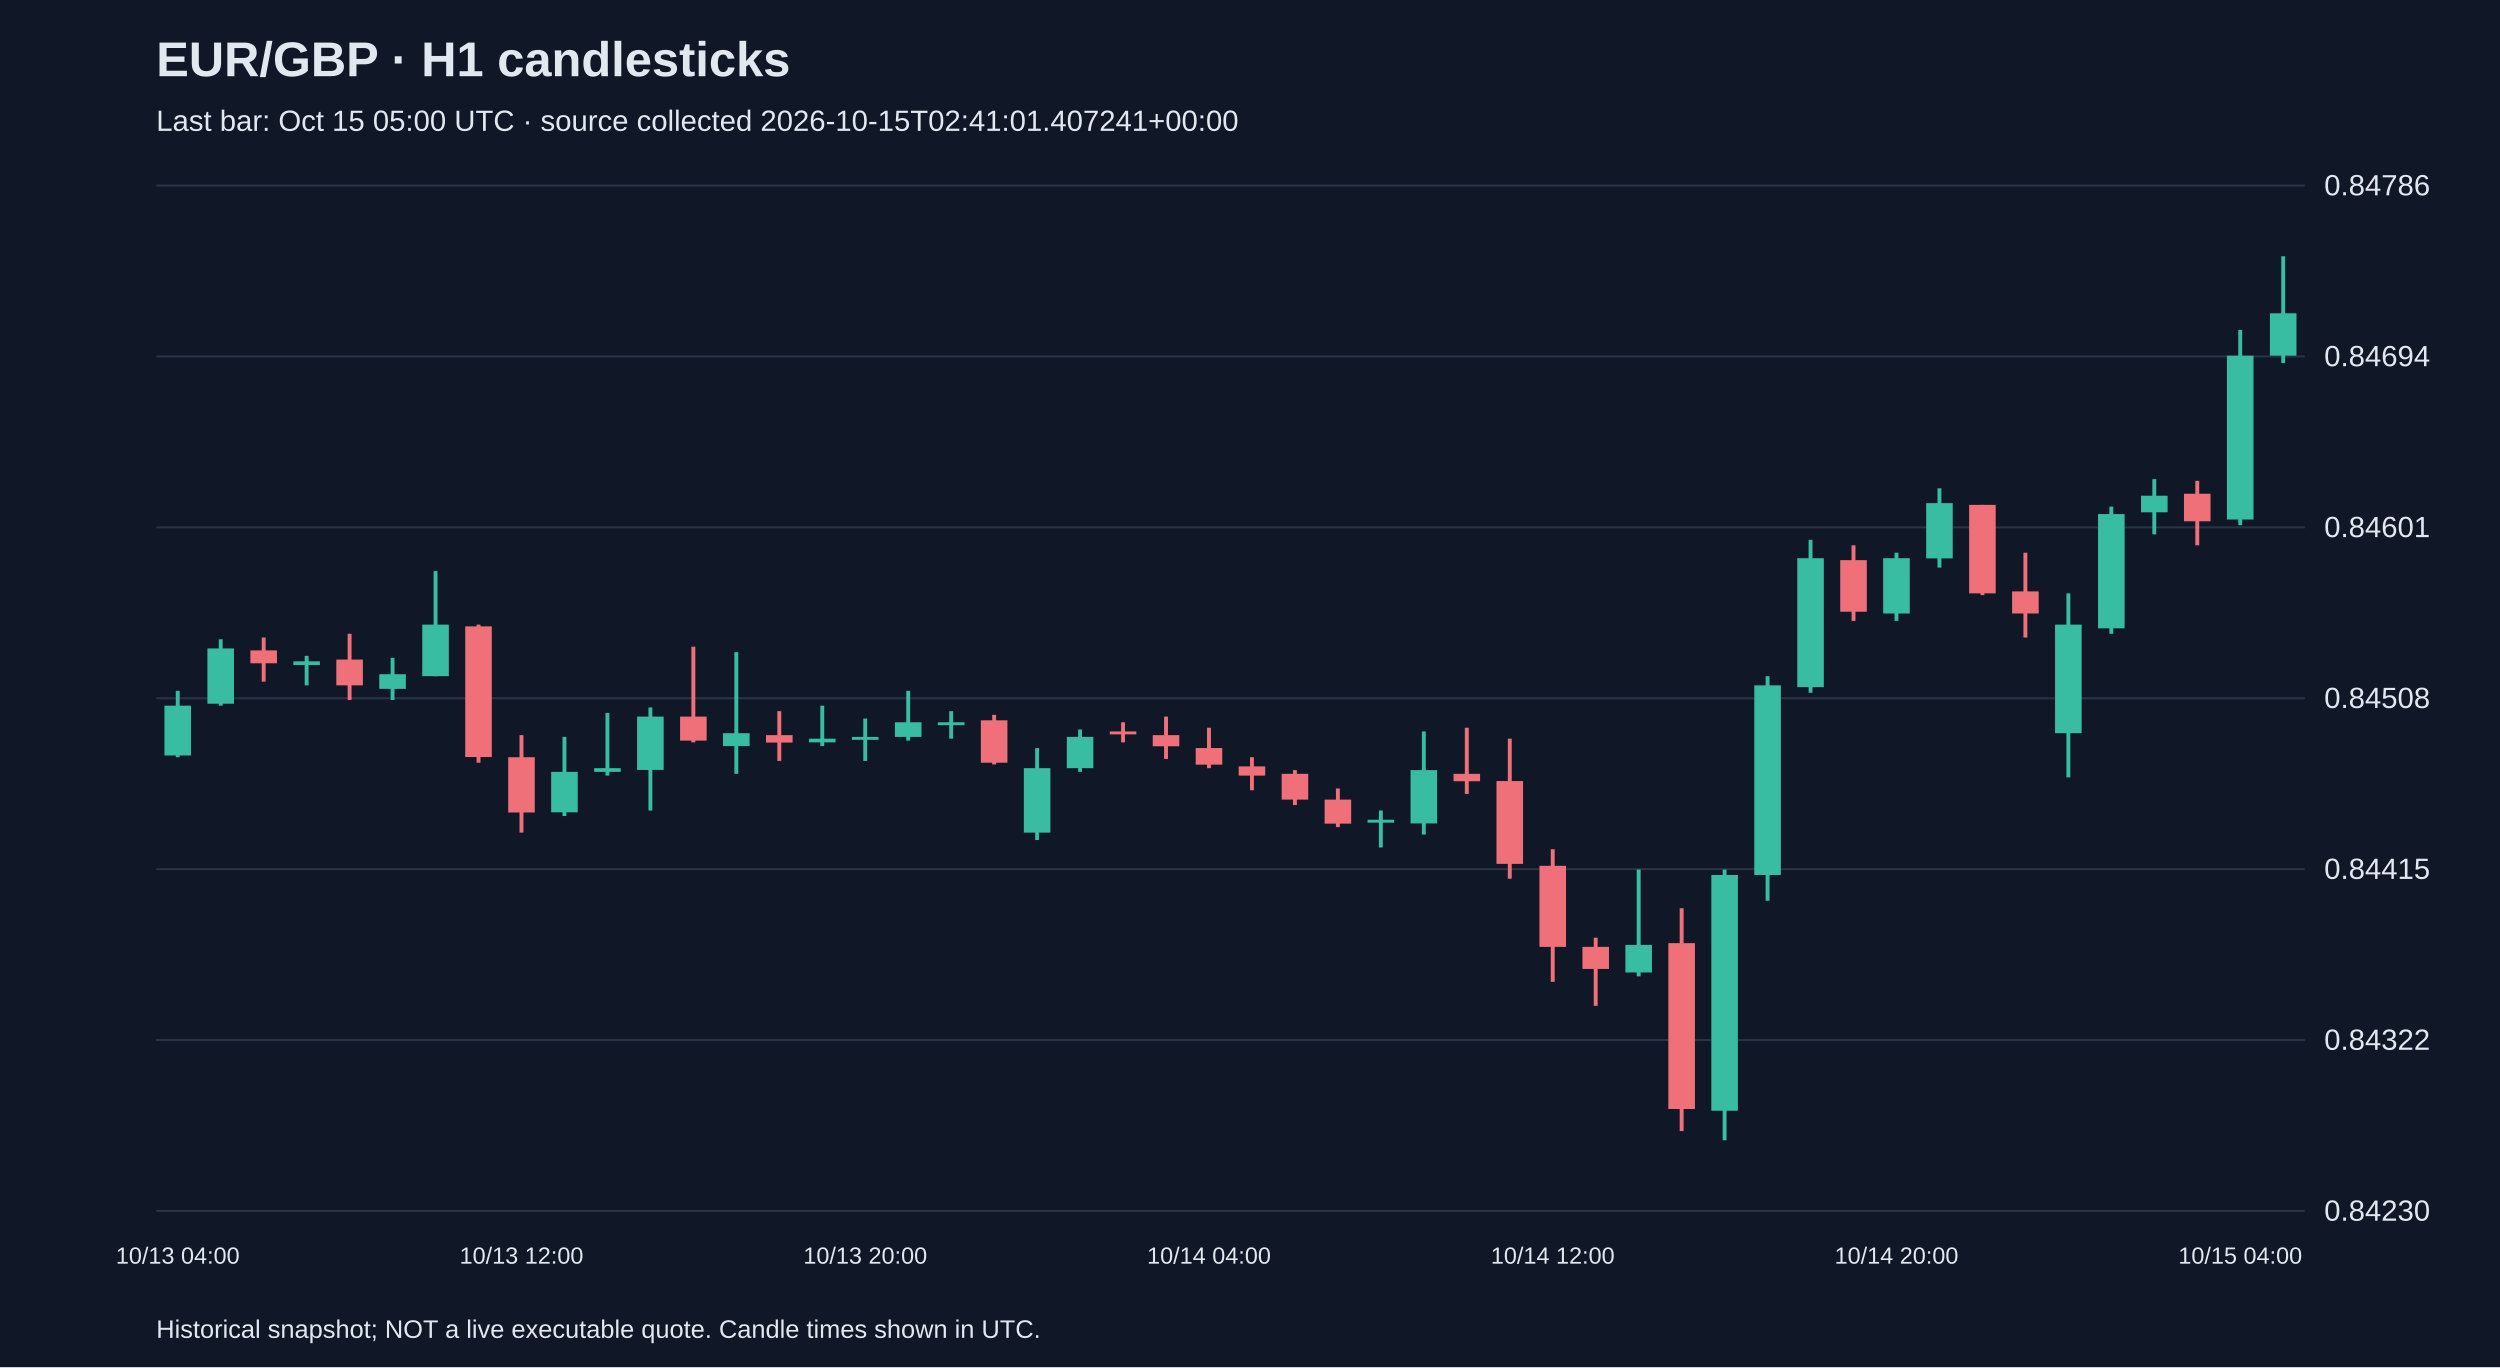
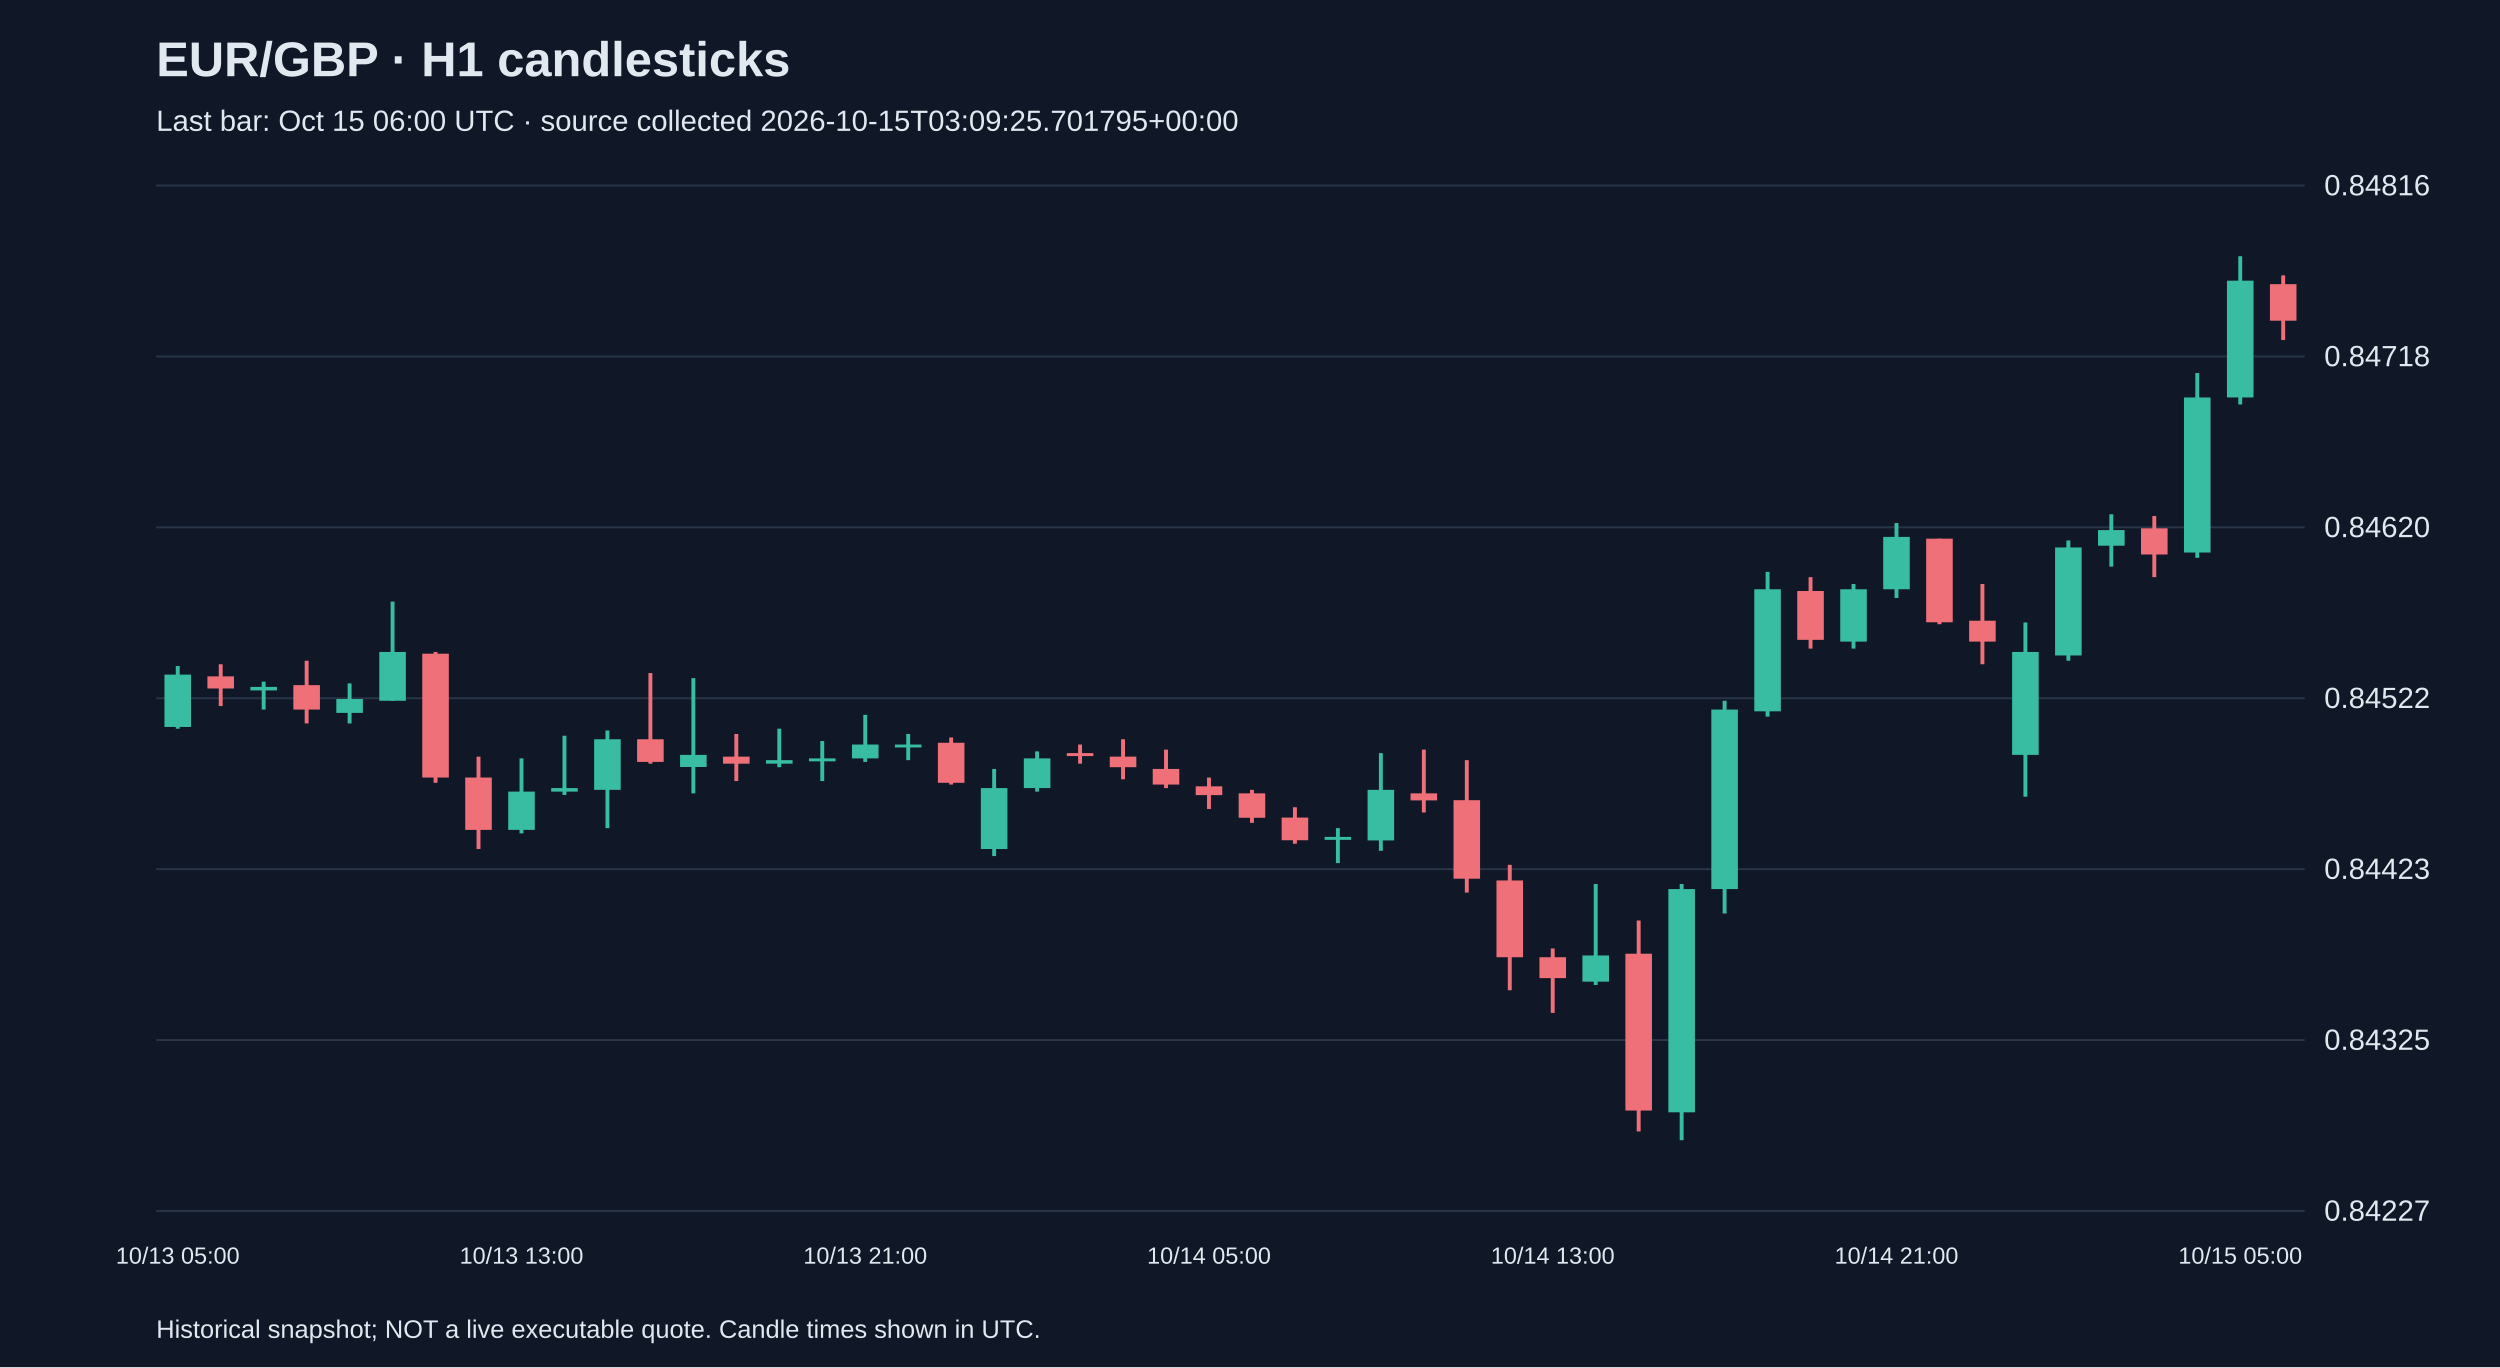
<svg xmlns="http://www.w3.org/2000/svg" viewBox="0 0 1280 700">
  <rect width="100%" height="100%" fill="#101827" />
  <style>text{font-family:Arial,sans-serif;fill:#e2e8f0}</style>
  <text x="80" y="39" font-size="25" font-weight="bold">EUR/GBP · H1 candlesticks</text>
-   <text x="80" y="67" font-size="15" fill="#a6b1c5">Last bar: Oct 15 05:00 UTC · source collected 2026-10-15T02:41:01.407241+00:00</text>
+   <text x="80" y="67" font-size="15" fill="#a6b1c5">Last bar: Oct 15 06:00 UTC · source collected 2026-10-15T03:09:25.701795+00:00</text>
  <line x1="80" y1="620.0" x2="1180" y2="620.0" stroke="#283548" />
-   <text x="1190" y="625.0" font-size="15">0.84230</text>
+   <text x="1190" y="625.0" font-size="15">0.84227</text>
  <line x1="80" y1="532.5" x2="1180" y2="532.5" stroke="#283548" />
-   <text x="1190" y="537.5" font-size="15">0.84322</text>
+   <text x="1190" y="537.5" font-size="15">0.84325</text>
  <line x1="80" y1="445.0" x2="1180" y2="445.0" stroke="#283548" />
-   <text x="1190" y="450.0" font-size="15">0.84415</text>
+   <text x="1190" y="450.0" font-size="15">0.84423</text>
  <line x1="80" y1="357.5" x2="1180" y2="357.5" stroke="#283548" />
-   <text x="1190" y="362.5" font-size="15">0.84508</text>
+   <text x="1190" y="362.5" font-size="15">0.84522</text>
  <line x1="80" y1="270.0" x2="1180" y2="270.0" stroke="#283548" />
-   <text x="1190" y="275.0" font-size="15">0.84601</text>
+   <text x="1190" y="275.0" font-size="15">0.84620</text>
  <line x1="80" y1="182.5" x2="1180" y2="182.5" stroke="#283548" />
-   <text x="1190" y="187.5" font-size="15">0.84694</text>
+   <text x="1190" y="187.5" font-size="15">0.84718</text>
  <line x1="80" y1="95.0" x2="1180" y2="95.0" stroke="#283548" />
-   <text x="1190" y="100.0" font-size="15">0.84786</text>
-   <line x1="91.0" y1="353.7" x2="91.0" y2="387.7" stroke="#38bca2" stroke-width="2" />
-   <rect x="84.2" y="361.3" width="13.6" height="25.5" fill="#38bca2" />
-   <text x="91.0" y="647" text-anchor="middle" font-size="12">10/13 04:00</text>
-   <line x1="113.0" y1="327.3" x2="113.0" y2="361.3" stroke="#38bca2" stroke-width="2" />
-   <rect x="106.2" y="332.0" width="13.6" height="28.3" fill="#38bca2" />
-   <line x1="135.0" y1="326.4" x2="135.0" y2="349.0" stroke="#f07079" stroke-width="2" />
-   <rect x="128.2" y="333.0" width="13.6" height="6.6" fill="#f07079" />
-   <line x1="157.0" y1="335.8" x2="157.0" y2="350.9" stroke="#38bca2" stroke-width="2" />
-   <rect x="150.2" y="338.6" width="13.6" height="1.9" fill="#38bca2" />
-   <line x1="179.0" y1="324.5" x2="179.0" y2="358.4" stroke="#f07079" stroke-width="2" />
-   <rect x="172.2" y="337.7" width="13.6" height="13.2" fill="#f07079" />
-   <line x1="201.0" y1="336.8" x2="201.0" y2="358.4" stroke="#38bca2" stroke-width="2" />
-   <rect x="194.2" y="345.2" width="13.6" height="7.5" fill="#38bca2" />
-   <line x1="223.0" y1="292.4" x2="223.0" y2="346.2" stroke="#38bca2" stroke-width="2" />
-   <rect x="216.2" y="319.8" width="13.6" height="26.4" fill="#38bca2" />
-   <line x1="245.0" y1="319.8" x2="245.0" y2="390.5" stroke="#f07079" stroke-width="2" />
-   <rect x="238.2" y="320.7" width="13.6" height="66.9" fill="#f07079" />
-   <line x1="267.0" y1="376.4" x2="267.0" y2="426.3" stroke="#f07079" stroke-width="2" />
-   <rect x="260.2" y="387.7" width="13.6" height="28.3" fill="#f07079" />
-   <text x="267.0" y="647" text-anchor="middle" font-size="12">10/13 12:00</text>
-   <line x1="289.0" y1="377.3" x2="289.0" y2="417.8" stroke="#38bca2" stroke-width="2" />
-   <rect x="282.2" y="395.2" width="13.6" height="20.7" fill="#38bca2" />
-   <line x1="311.0" y1="365.0" x2="311.0" y2="397.1" stroke="#38bca2" stroke-width="2" />
-   <rect x="304.2" y="393.3" width="13.6" height="1.9" fill="#38bca2" />
-   <line x1="333.0" y1="362.2" x2="333.0" y2="415.0" stroke="#38bca2" stroke-width="2" />
-   <rect x="326.2" y="366.9" width="13.6" height="27.3" fill="#38bca2" />
-   <line x1="355.0" y1="331.1" x2="355.0" y2="380.1" stroke="#f07079" stroke-width="2" />
-   <rect x="348.2" y="366.9" width="13.6" height="12.3" fill="#f07079" />
-   <line x1="377.0" y1="333.9" x2="377.0" y2="396.2" stroke="#38bca2" stroke-width="2" />
-   <rect x="370.2" y="375.4" width="13.6" height="6.6" fill="#38bca2" />
-   <line x1="399.0" y1="364.1" x2="399.0" y2="389.6" stroke="#f07079" stroke-width="2" />
-   <rect x="392.2" y="376.4" width="13.6" height="3.8" fill="#f07079" />
-   <line x1="421.0" y1="361.3" x2="421.0" y2="382.0" stroke="#38bca2" stroke-width="2" />
-   <rect x="414.2" y="378.2" width="13.6" height="1.9" fill="#38bca2" />
-   <line x1="443.0" y1="367.9" x2="443.0" y2="389.6" stroke="#38bca2" stroke-width="2" />
-   <rect x="436.2" y="377.3" width="13.6" height="1.5" fill="#38bca2" />
-   <text x="443.0" y="647" text-anchor="middle" font-size="12">10/13 20:00</text>
-   <line x1="465.0" y1="353.7" x2="465.0" y2="379.2" stroke="#38bca2" stroke-width="2" />
-   <rect x="458.2" y="369.8" width="13.6" height="7.5" fill="#38bca2" />
-   <line x1="487.0" y1="364.1" x2="487.0" y2="378.2" stroke="#38bca2" stroke-width="2" />
-   <rect x="480.2" y="369.8" width="13.6" height="1.5" fill="#38bca2" />
-   <line x1="509.0" y1="366.0" x2="509.0" y2="391.4" stroke="#f07079" stroke-width="2" />
-   <rect x="502.2" y="368.8" width="13.6" height="21.7" fill="#f07079" />
-   <line x1="531.0" y1="383.0" x2="531.0" y2="430.1" stroke="#38bca2" stroke-width="2" />
-   <rect x="524.2" y="393.3" width="13.6" height="33.0" fill="#38bca2" />
-   <line x1="553.0" y1="373.5" x2="553.0" y2="395.2" stroke="#38bca2" stroke-width="2" />
-   <rect x="546.2" y="377.3" width="13.6" height="16.0" fill="#38bca2" />
-   <line x1="575.0" y1="369.8" x2="575.0" y2="380.1" stroke="#f07079" stroke-width="2" />
-   <rect x="568.2" y="374.5" width="13.6" height="1.5" fill="#f07079" />
-   <line x1="597.0" y1="366.9" x2="597.0" y2="388.6" stroke="#f07079" stroke-width="2" />
-   <rect x="590.2" y="376.4" width="13.6" height="5.7" fill="#f07079" />
-   <line x1="619.0" y1="372.6" x2="619.0" y2="393.3" stroke="#f07079" stroke-width="2" />
-   <rect x="612.2" y="383.0" width="13.6" height="8.5" fill="#f07079" />
-   <text x="619.0" y="647" text-anchor="middle" font-size="12">10/14 04:00</text>
-   <line x1="641.0" y1="387.7" x2="641.0" y2="404.6" stroke="#f07079" stroke-width="2" />
-   <rect x="634.2" y="392.4" width="13.6" height="4.7" fill="#f07079" />
-   <line x1="663.0" y1="394.3" x2="663.0" y2="412.2" stroke="#f07079" stroke-width="2" />
-   <rect x="656.2" y="396.2" width="13.6" height="13.2" fill="#f07079" />
-   <line x1="685.0" y1="403.7" x2="685.0" y2="423.5" stroke="#f07079" stroke-width="2" />
-   <rect x="678.2" y="409.4" width="13.6" height="12.3" fill="#f07079" />
-   <line x1="707.0" y1="415.0" x2="707.0" y2="433.9" stroke="#38bca2" stroke-width="2" />
-   <rect x="700.2" y="419.7" width="13.6" height="1.5" fill="#38bca2" />
-   <line x1="729.0" y1="374.5" x2="729.0" y2="427.3" stroke="#38bca2" stroke-width="2" />
-   <rect x="722.2" y="394.3" width="13.6" height="27.3" fill="#38bca2" />
-   <line x1="751.0" y1="372.6" x2="751.0" y2="406.5" stroke="#f07079" stroke-width="2" />
-   <rect x="744.2" y="396.2" width="13.6" height="3.8" fill="#f07079" />
-   <line x1="773.0" y1="378.2" x2="773.0" y2="449.9" stroke="#f07079" stroke-width="2" />
-   <rect x="766.2" y="399.9" width="13.6" height="42.4" fill="#f07079" />
-   <line x1="795.0" y1="434.8" x2="795.0" y2="502.7" stroke="#f07079" stroke-width="2" />
-   <rect x="788.2" y="443.3" width="13.6" height="41.5" fill="#f07079" />
-   <text x="795.0" y="647" text-anchor="middle" font-size="12">10/14 12:00</text>
-   <line x1="817.0" y1="480.1" x2="817.0" y2="515.0" stroke="#f07079" stroke-width="2" />
-   <rect x="810.2" y="484.8" width="13.6" height="11.3" fill="#f07079" />
-   <line x1="839.0" y1="445.2" x2="839.0" y2="499.9" stroke="#38bca2" stroke-width="2" />
-   <rect x="832.2" y="483.8" width="13.6" height="14.1" fill="#38bca2" />
-   <line x1="861.0" y1="465.0" x2="861.0" y2="579.1" stroke="#f07079" stroke-width="2" />
-   <rect x="854.2" y="482.9" width="13.6" height="84.9" fill="#f07079" />
-   <line x1="883.0" y1="445.2" x2="883.0" y2="583.8" stroke="#38bca2" stroke-width="2" />
-   <rect x="876.2" y="448.0" width="13.6" height="120.7" fill="#38bca2" />
-   <line x1="905.0" y1="346.2" x2="905.0" y2="461.2" stroke="#38bca2" stroke-width="2" />
-   <rect x="898.2" y="350.9" width="13.6" height="97.1" fill="#38bca2" />
-   <line x1="927.0" y1="276.4" x2="927.0" y2="354.7" stroke="#38bca2" stroke-width="2" />
-   <rect x="920.2" y="285.8" width="13.6" height="66.0" fill="#38bca2" />
-   <line x1="949.0" y1="279.2" x2="949.0" y2="317.9" stroke="#f07079" stroke-width="2" />
-   <rect x="942.2" y="286.8" width="13.6" height="26.4" fill="#f07079" />
-   <line x1="971.0" y1="283.0" x2="971.0" y2="317.9" stroke="#38bca2" stroke-width="2" />
-   <rect x="964.2" y="285.8" width="13.6" height="28.3" fill="#38bca2" />
-   <text x="971.0" y="647" text-anchor="middle" font-size="12">10/14 20:00</text>
-   <line x1="993.0" y1="250.0" x2="993.0" y2="290.6" stroke="#38bca2" stroke-width="2" />
-   <rect x="986.2" y="257.6" width="13.6" height="28.3" fill="#38bca2" />
-   <line x1="1015.0" y1="258.5" x2="1015.0" y2="304.7" stroke="#f07079" stroke-width="2" />
-   <rect x="1008.2" y="258.5" width="13.6" height="45.3" fill="#f07079" />
-   <line x1="1037.0" y1="283.0" x2="1037.0" y2="326.4" stroke="#f07079" stroke-width="2" />
-   <rect x="1030.2" y="302.8" width="13.6" height="11.3" fill="#f07079" />
-   <line x1="1059.0" y1="303.8" x2="1059.0" y2="398.0" stroke="#38bca2" stroke-width="2" />
-   <rect x="1052.2" y="319.8" width="13.6" height="55.6" fill="#38bca2" />
-   <line x1="1081.0" y1="259.4" x2="1081.0" y2="324.5" stroke="#38bca2" stroke-width="2" />
-   <rect x="1074.2" y="263.2" width="13.6" height="58.5" fill="#38bca2" />
-   <line x1="1103.0" y1="245.3" x2="1103.0" y2="273.6" stroke="#38bca2" stroke-width="2" />
-   <rect x="1096.2" y="253.8" width="13.6" height="8.5" fill="#38bca2" />
-   <line x1="1125.0" y1="246.2" x2="1125.0" y2="279.2" stroke="#f07079" stroke-width="2" />
-   <rect x="1118.2" y="252.8" width="13.6" height="14.1" fill="#f07079" />
-   <line x1="1147.0" y1="168.9" x2="1147.0" y2="268.9" stroke="#38bca2" stroke-width="2" />
-   <rect x="1140.2" y="182.1" width="13.6" height="83.9" fill="#38bca2" />
-   <text x="1147.0" y="647" text-anchor="middle" font-size="12">10/15 04:00</text>
-   <line x1="1169.0" y1="131.2" x2="1169.0" y2="185.9" stroke="#38bca2" stroke-width="2" />
-   <rect x="1162.2" y="160.4" width="13.6" height="21.7" fill="#38bca2" />
+   <text x="1190" y="100.0" font-size="15">0.84816</text>
+   <line x1="91.0" y1="341.0" x2="91.0" y2="373.1" stroke="#38bca2" stroke-width="2" />
+   <rect x="84.2" y="345.4" width="13.6" height="26.8" fill="#38bca2" />
+   <text x="91.0" y="647" text-anchor="middle" font-size="12">10/13 05:00</text>
+   <line x1="113.0" y1="340.1" x2="113.0" y2="361.5" stroke="#f07079" stroke-width="2" />
+   <rect x="106.2" y="346.3" width="13.6" height="6.2" fill="#f07079" />
+   <line x1="135.0" y1="349.0" x2="135.0" y2="363.3" stroke="#38bca2" stroke-width="2" />
+   <rect x="128.2" y="351.7" width="13.6" height="1.8" fill="#38bca2" />
+   <line x1="157.0" y1="338.3" x2="157.0" y2="370.4" stroke="#f07079" stroke-width="2" />
+   <rect x="150.2" y="350.8" width="13.6" height="12.5" fill="#f07079" />
+   <line x1="179.0" y1="349.9" x2="179.0" y2="370.4" stroke="#38bca2" stroke-width="2" />
+   <rect x="172.2" y="357.9" width="13.6" height="7.1" fill="#38bca2" />
+   <line x1="201.0" y1="308.0" x2="201.0" y2="358.8" stroke="#38bca2" stroke-width="2" />
+   <rect x="194.2" y="333.8" width="13.6" height="25.0" fill="#38bca2" />
+   <line x1="223.0" y1="333.8" x2="223.0" y2="400.8" stroke="#f07079" stroke-width="2" />
+   <rect x="216.2" y="334.7" width="13.6" height="63.4" fill="#f07079" />
+   <line x1="245.0" y1="387.4" x2="245.0" y2="434.7" stroke="#f07079" stroke-width="2" />
+   <rect x="238.2" y="398.1" width="13.6" height="26.8" fill="#f07079" />
+   <line x1="267.0" y1="388.3" x2="267.0" y2="426.7" stroke="#38bca2" stroke-width="2" />
+   <rect x="260.2" y="405.3" width="13.6" height="19.6" fill="#38bca2" />
+   <text x="267.0" y="647" text-anchor="middle" font-size="12">10/13 13:00</text>
+   <line x1="289.0" y1="376.7" x2="289.0" y2="407.0" stroke="#38bca2" stroke-width="2" />
+   <rect x="282.2" y="403.5" width="13.6" height="1.8" fill="#38bca2" />
+   <line x1="311.0" y1="374.0" x2="311.0" y2="424.0" stroke="#38bca2" stroke-width="2" />
+   <rect x="304.2" y="378.5" width="13.6" height="25.9" fill="#38bca2" />
+   <line x1="333.0" y1="344.6" x2="333.0" y2="391.0" stroke="#f07079" stroke-width="2" />
+   <rect x="326.2" y="378.5" width="13.6" height="11.6" fill="#f07079" />
+   <line x1="355.0" y1="347.2" x2="355.0" y2="406.2" stroke="#38bca2" stroke-width="2" />
+   <rect x="348.2" y="386.5" width="13.6" height="6.2" fill="#38bca2" />
+   <line x1="377.0" y1="375.8" x2="377.0" y2="399.9" stroke="#f07079" stroke-width="2" />
+   <rect x="370.2" y="387.4" width="13.6" height="3.6" fill="#f07079" />
+   <line x1="399.0" y1="373.1" x2="399.0" y2="392.8" stroke="#38bca2" stroke-width="2" />
+   <rect x="392.2" y="389.2" width="13.6" height="1.8" fill="#38bca2" />
+   <line x1="421.0" y1="379.4" x2="421.0" y2="399.9" stroke="#38bca2" stroke-width="2" />
+   <rect x="414.2" y="388.3" width="13.6" height="1.5" fill="#38bca2" />
+   <line x1="443.0" y1="366.0" x2="443.0" y2="390.1" stroke="#38bca2" stroke-width="2" />
+   <rect x="436.2" y="381.2" width="13.6" height="7.1" fill="#38bca2" />
+   <text x="443.0" y="647" text-anchor="middle" font-size="12">10/13 21:00</text>
+   <line x1="465.0" y1="375.8" x2="465.0" y2="389.2" stroke="#38bca2" stroke-width="2" />
+   <rect x="458.2" y="381.2" width="13.6" height="1.5" fill="#38bca2" />
+   <line x1="487.0" y1="377.6" x2="487.0" y2="401.7" stroke="#f07079" stroke-width="2" />
+   <rect x="480.2" y="380.3" width="13.6" height="20.5" fill="#f07079" />
+   <line x1="509.0" y1="393.7" x2="509.0" y2="438.3" stroke="#38bca2" stroke-width="2" />
+   <rect x="502.2" y="403.5" width="13.6" height="31.2" fill="#38bca2" />
+   <line x1="531.0" y1="384.7" x2="531.0" y2="405.3" stroke="#38bca2" stroke-width="2" />
+   <rect x="524.2" y="388.3" width="13.6" height="15.2" fill="#38bca2" />
+   <line x1="553.0" y1="381.2" x2="553.0" y2="391.0" stroke="#f07079" stroke-width="2" />
+   <rect x="546.2" y="385.6" width="13.6" height="1.5" fill="#f07079" />
+   <line x1="575.0" y1="378.5" x2="575.0" y2="399.0" stroke="#f07079" stroke-width="2" />
+   <rect x="568.2" y="387.4" width="13.6" height="5.4" fill="#f07079" />
+   <line x1="597.0" y1="383.8" x2="597.0" y2="403.5" stroke="#f07079" stroke-width="2" />
+   <rect x="590.2" y="393.7" width="13.6" height="8.0" fill="#f07079" />
+   <line x1="619.0" y1="398.1" x2="619.0" y2="414.2" stroke="#f07079" stroke-width="2" />
+   <rect x="612.2" y="402.6" width="13.6" height="4.5" fill="#f07079" />
+   <text x="619.0" y="647" text-anchor="middle" font-size="12">10/14 05:00</text>
+   <line x1="641.0" y1="404.4" x2="641.0" y2="421.3" stroke="#f07079" stroke-width="2" />
+   <rect x="634.2" y="406.2" width="13.6" height="12.5" fill="#f07079" />
+   <line x1="663.0" y1="413.3" x2="663.0" y2="432.0" stroke="#f07079" stroke-width="2" />
+   <rect x="656.2" y="418.6" width="13.6" height="11.6" fill="#f07079" />
+   <line x1="685.0" y1="424.0" x2="685.0" y2="441.9" stroke="#38bca2" stroke-width="2" />
+   <rect x="678.2" y="428.5" width="13.6" height="1.5" fill="#38bca2" />
+   <line x1="707.0" y1="385.6" x2="707.0" y2="435.6" stroke="#38bca2" stroke-width="2" />
+   <rect x="700.2" y="404.4" width="13.6" height="25.9" fill="#38bca2" />
+   <line x1="729.0" y1="383.8" x2="729.0" y2="416.0" stroke="#f07079" stroke-width="2" />
+   <rect x="722.2" y="406.2" width="13.6" height="3.6" fill="#f07079" />
+   <line x1="751.0" y1="389.2" x2="751.0" y2="457.0" stroke="#f07079" stroke-width="2" />
+   <rect x="744.2" y="409.7" width="13.6" height="40.2" fill="#f07079" />
+   <line x1="773.0" y1="442.8" x2="773.0" y2="507.0" stroke="#f07079" stroke-width="2" />
+   <rect x="766.2" y="450.8" width="13.6" height="39.3" fill="#f07079" />
+   <line x1="795.0" y1="485.6" x2="795.0" y2="518.6" stroke="#f07079" stroke-width="2" />
+   <rect x="788.2" y="490.1" width="13.6" height="10.7" fill="#f07079" />
+   <text x="795.0" y="647" text-anchor="middle" font-size="12">10/14 13:00</text>
+   <line x1="817.0" y1="452.6" x2="817.0" y2="504.3" stroke="#38bca2" stroke-width="2" />
+   <rect x="810.2" y="489.2" width="13.6" height="13.4" fill="#38bca2" />
+   <line x1="839.0" y1="471.3" x2="839.0" y2="579.3" stroke="#f07079" stroke-width="2" />
+   <rect x="832.2" y="488.3" width="13.6" height="80.3" fill="#f07079" />
+   <line x1="861.0" y1="452.6" x2="861.0" y2="583.8" stroke="#38bca2" stroke-width="2" />
+   <rect x="854.2" y="455.2" width="13.6" height="114.3" fill="#38bca2" />
+   <line x1="883.0" y1="358.8" x2="883.0" y2="467.7" stroke="#38bca2" stroke-width="2" />
+   <rect x="876.2" y="363.3" width="13.6" height="91.9" fill="#38bca2" />
+   <line x1="905.0" y1="292.8" x2="905.0" y2="366.9" stroke="#38bca2" stroke-width="2" />
+   <rect x="898.2" y="301.7" width="13.6" height="62.5" fill="#38bca2" />
+   <line x1="927.0" y1="295.5" x2="927.0" y2="332.1" stroke="#f07079" stroke-width="2" />
+   <rect x="920.2" y="302.6" width="13.6" height="25.0" fill="#f07079" />
+   <line x1="949.0" y1="299.0" x2="949.0" y2="332.1" stroke="#38bca2" stroke-width="2" />
+   <rect x="942.2" y="301.7" width="13.6" height="26.8" fill="#38bca2" />
+   <line x1="971.0" y1="267.8" x2="971.0" y2="306.2" stroke="#38bca2" stroke-width="2" />
+   <rect x="964.2" y="274.9" width="13.6" height="26.8" fill="#38bca2" />
+   <text x="971.0" y="647" text-anchor="middle" font-size="12">10/14 21:00</text>
+   <line x1="993.0" y1="275.8" x2="993.0" y2="319.6" stroke="#f07079" stroke-width="2" />
+   <rect x="986.2" y="275.8" width="13.6" height="42.8" fill="#f07079" />
+   <line x1="1015.0" y1="299.0" x2="1015.0" y2="340.1" stroke="#f07079" stroke-width="2" />
+   <rect x="1008.2" y="317.8" width="13.6" height="10.7" fill="#f07079" />
+   <line x1="1037.0" y1="318.7" x2="1037.0" y2="407.9" stroke="#38bca2" stroke-width="2" />
+   <rect x="1030.2" y="333.8" width="13.6" height="52.7" fill="#38bca2" />
+   <line x1="1059.0" y1="276.7" x2="1059.0" y2="338.3" stroke="#38bca2" stroke-width="2" />
+   <rect x="1052.2" y="280.3" width="13.6" height="55.3" fill="#38bca2" />
+   <line x1="1081.0" y1="263.3" x2="1081.0" y2="290.1" stroke="#38bca2" stroke-width="2" />
+   <rect x="1074.2" y="271.4" width="13.6" height="8.0" fill="#38bca2" />
+   <line x1="1103.0" y1="264.2" x2="1103.0" y2="295.5" stroke="#f07079" stroke-width="2" />
+   <rect x="1096.2" y="270.5" width="13.6" height="13.4" fill="#f07079" />
+   <line x1="1125.0" y1="191.0" x2="1125.0" y2="285.6" stroke="#38bca2" stroke-width="2" />
+   <rect x="1118.2" y="203.5" width="13.6" height="79.4" fill="#38bca2" />
+   <line x1="1147.0" y1="131.2" x2="1147.0" y2="207.1" stroke="#38bca2" stroke-width="2" />
+   <rect x="1140.2" y="143.7" width="13.6" height="59.8" fill="#38bca2" />
+   <text x="1147.0" y="647" text-anchor="middle" font-size="12">10/15 05:00</text>
+   <line x1="1169.0" y1="141.0" x2="1169.0" y2="174.1" stroke="#f07079" stroke-width="2" />
+   <rect x="1162.2" y="145.5" width="13.6" height="18.7" fill="#f07079" />
  <text x="80" y="685" font-size="13">Historical snapshot; NOT a live executable quote. Candle times shown in UTC.</text>
</svg>
